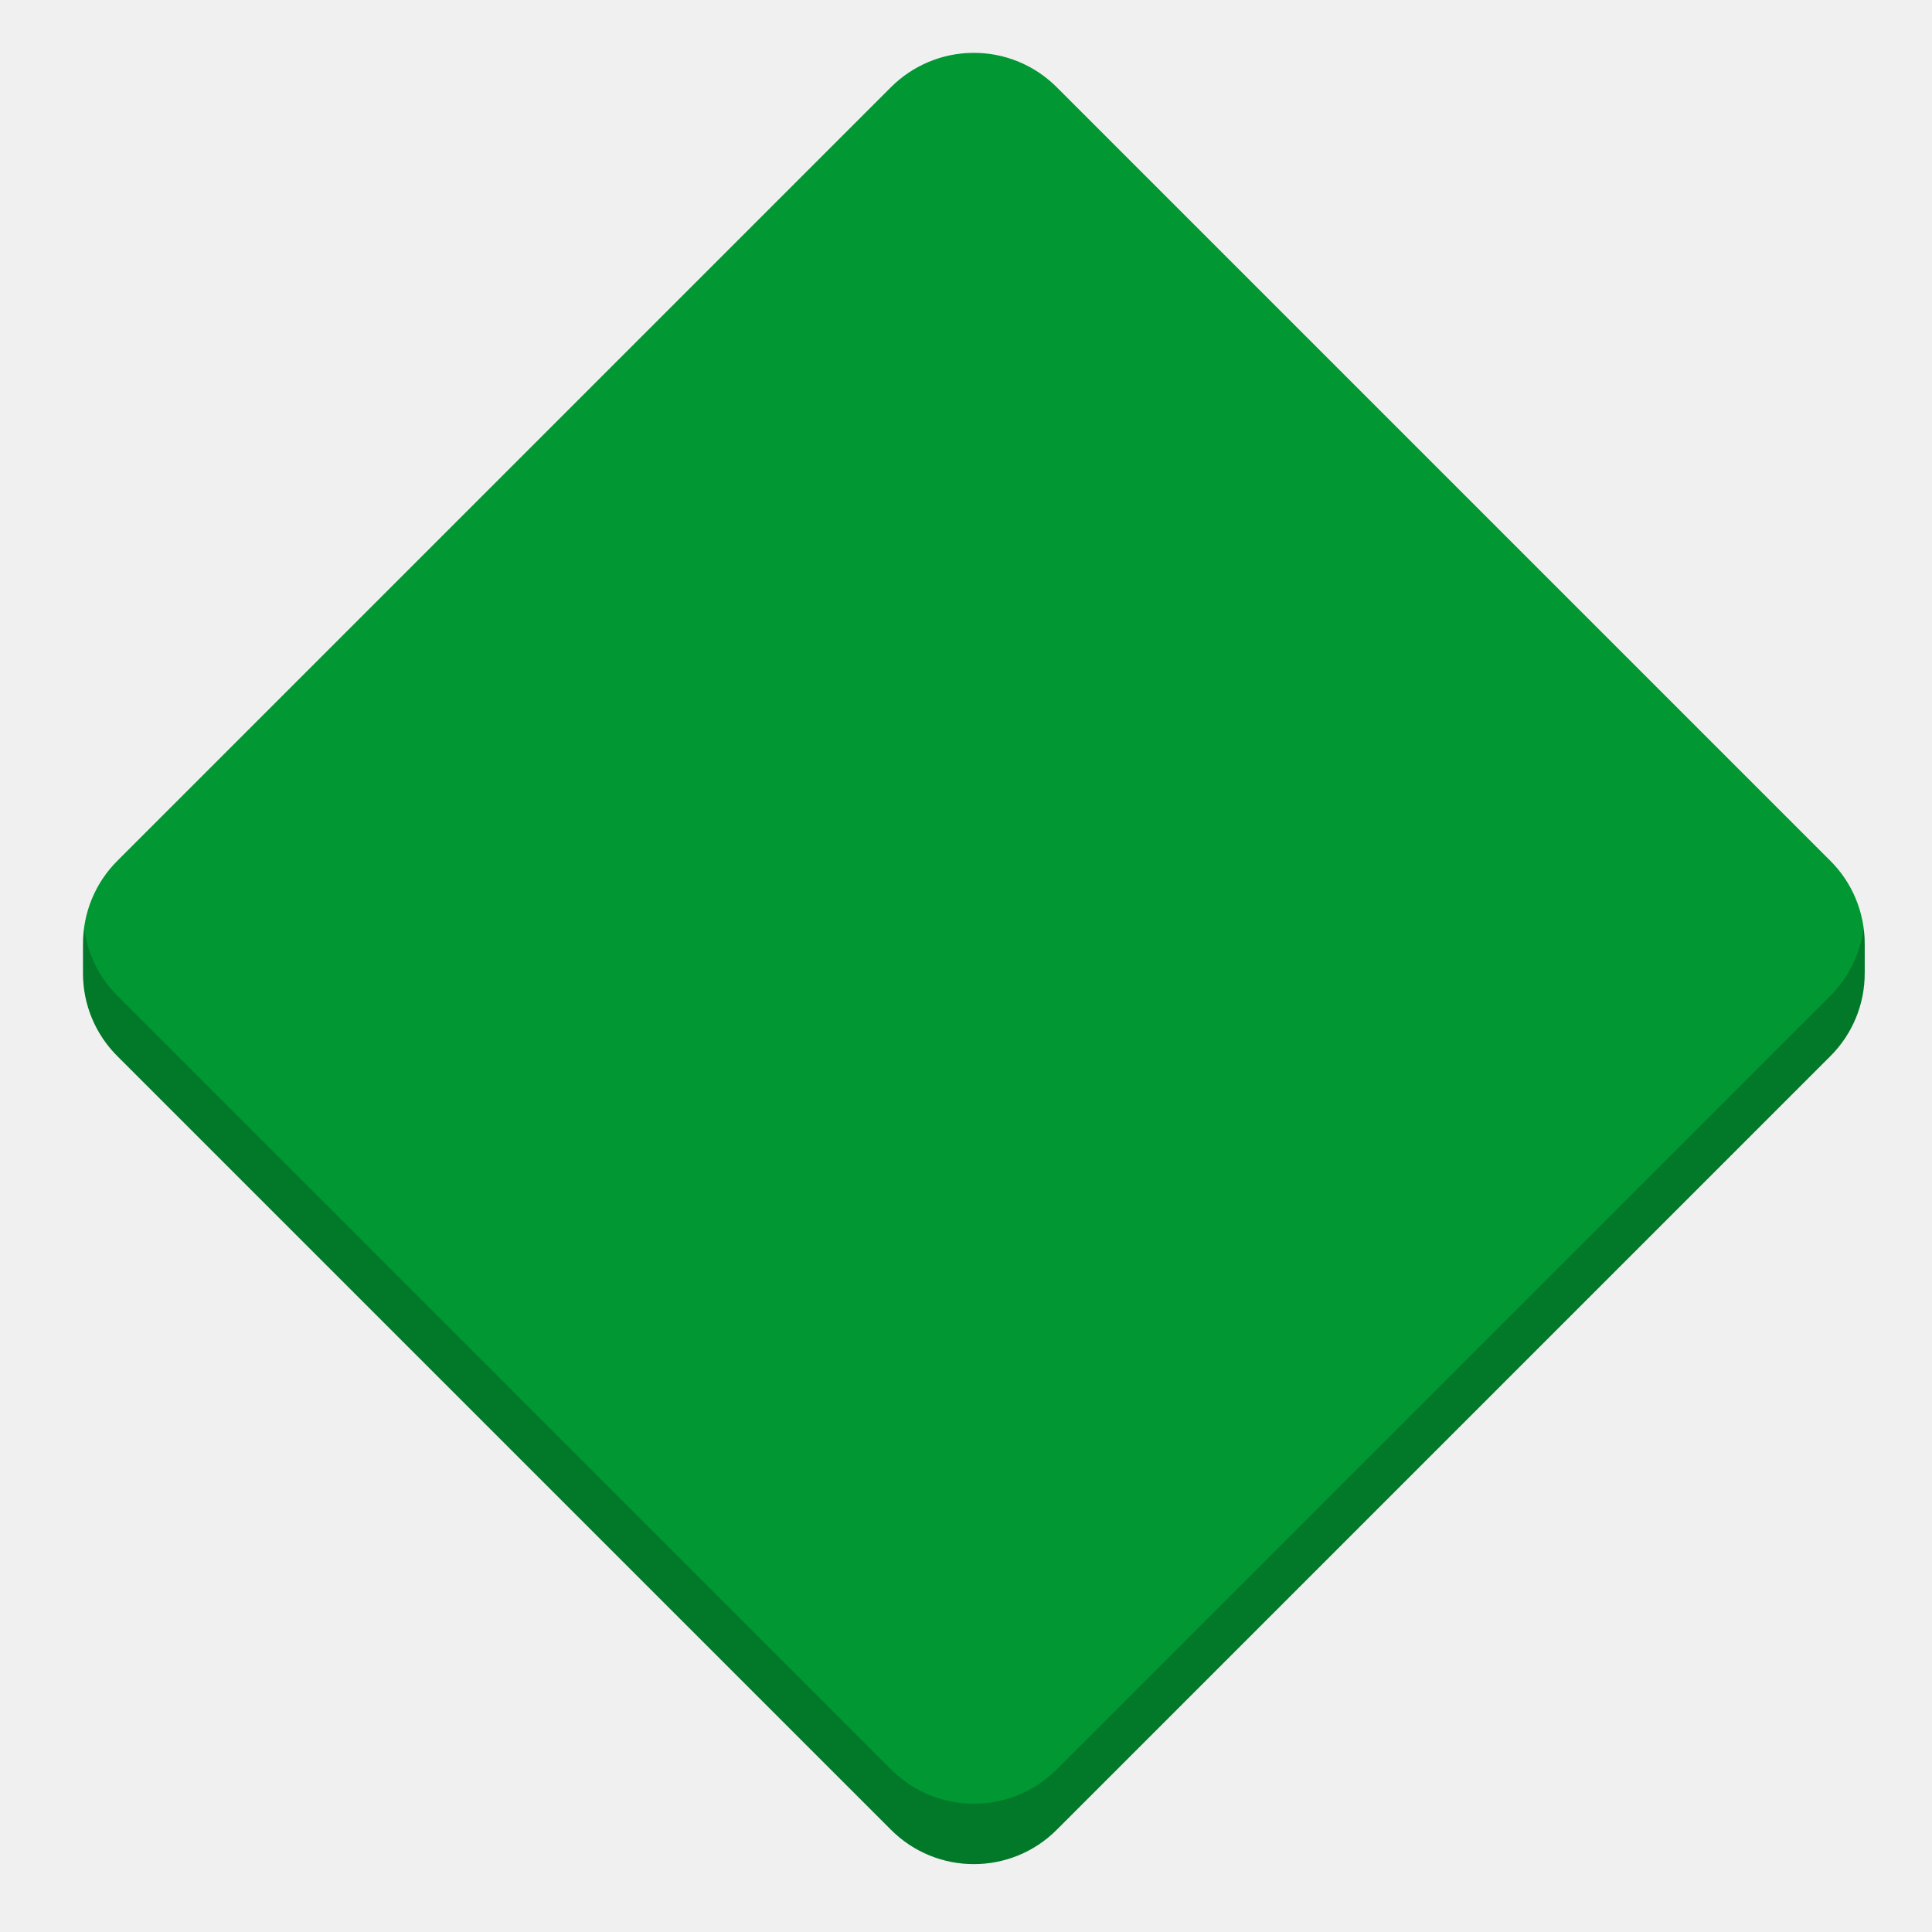
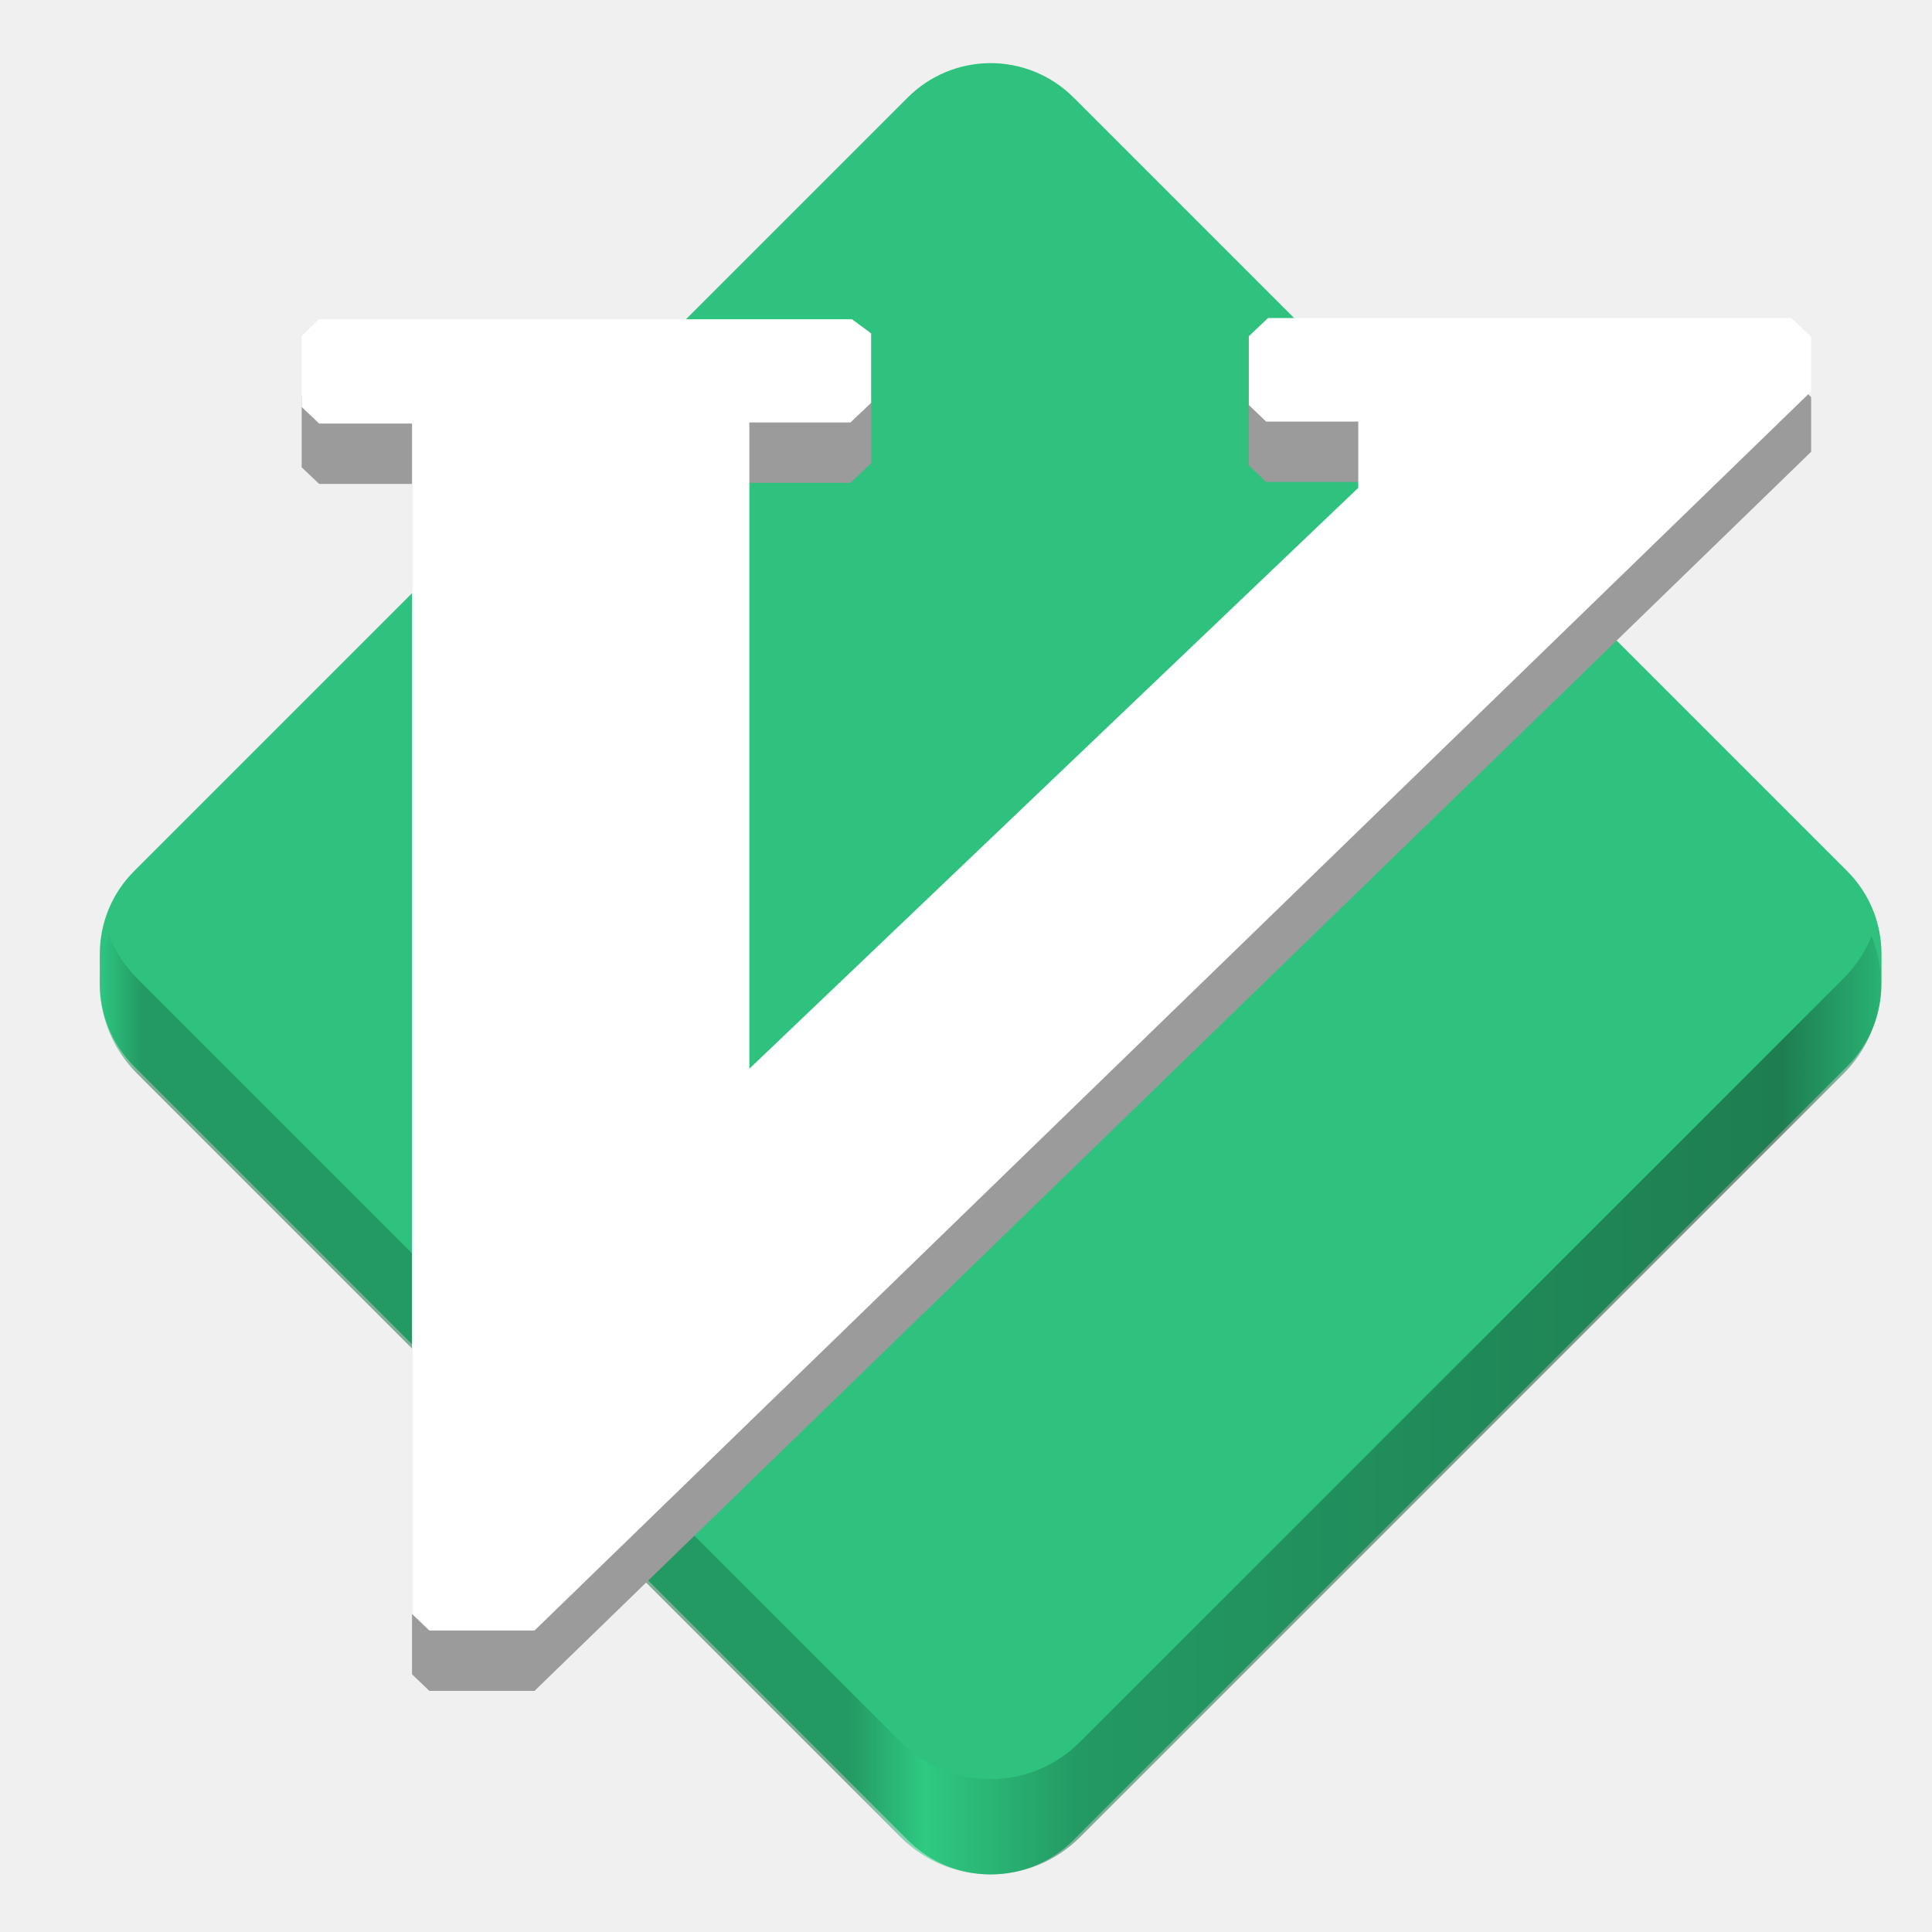
<svg xmlns="http://www.w3.org/2000/svg" enable-background="new" height="128" viewBox="0 0 128 128" width="128">
+   <linearGradient id="a" gradientUnits="userSpaceOnUse" x1="2.962" x2="65.299" y1="279.541" y2="279.541">
+     <stop offset="0" stop-color="#2fc982" />
+     <stop offset=".024" stop-color="#1b744b" />
+     <stop offset=".42" stop-color="#1b744b" />
+     <stop offset=".463" stop-color="#30cf85" />
+     <stop offset=".55" stop-color="#1b744b" />
+     <stop offset=".945" stop-color="#10412a" />
+     <stop offset="1" stop-color="#26a269" />
+   </linearGradient>
  <g transform="translate(0 -172)">
    <text x="108" y="390">
      <tspan x="108" y="397.905" />
    </text>
-     <g stroke-width=".514" transform="matrix(1.892925 0 0 1.892925 1.007018 -264.0453)">
-       <path d="m33.503 232.205c-1.073.013-2.099.447-2.856 1.207l-27.07 27.07c-.773.769-1.206 1.816-1.203 2.906h-.001v1.028c-.003 1.091.431 2.137 1.204 2.906l27.07 27.07c1.603 1.61 4.209 1.61 5.812 0l27.07-27.07c.773-.769 1.206-1.816 1.203-2.906h.001v-1.028h-.001c.003-1.09-.43-2.137-1.203-2.906l-27.07-27.07c-.782-.785-1.848-1.221-2.956-1.207z" fill="#019733" />
-       <path d="m123.467 61.5c-.222 1.685-.985 3.26-2.203 4.473l-51.242 51.242c-3.034 3.048-7.968 3.048-11.002 0l-51.24-51.242c-1.217-1.21-1.98-2.784-2.203-4.467-.044.337-.075.677-.074 1.021h-.002v1.945c-.005 2.064.816 4.044 2.279 5.5l51.24 51.242c3.034 3.048 7.968 3.048 11.002 0l51.242-51.242c1.463-1.456 2.283-3.436 2.277-5.5h.002v-1.945h-.002c.001-.346-.03-.688-.074-1.027z" opacity=".2" stroke-width=".973" transform="matrix(.5282829 0 0 .5282829 -.53199 230.3553)" />
+     <g transform="matrix(1.892925 0 0 1.892925 1.007018 -264.0453)">
+       <path d="m34.091 232.565c-1.073.013-2.099.447-2.856 1.207l-27.07 27.07c-.773.769-1.206 1.816-1.203 2.906h-.001v1.028c-.003 1.091.431 2.137 1.204 2.906l27.07 27.07c1.603 1.61 4.209 1.61 5.812 0l27.07-27.07c.773-.769 1.206-1.816 1.203-2.906h.001v-1.028h-.001c.003-1.09-.43-2.137-1.203-2.906l-27.07-27.07c-.782-.785-1.848-1.221-2.956-1.207z" fill="#2ec27e" stroke-width=".514" />
+       <path d="m3.286 263.123c-.651 1.604-.324 3.504.981 4.809l26.721 26.721c1.741 1.741 4.543 1.741 6.284 0l26.721-26.721c1.305-1.305 1.631-3.205.981-4.809-.218.536-.544 1.039-.981 1.476l-26.721 26.721c-1.741 1.741-4.543 1.741-6.284 0l-26.721-26.721c-.436-.436-.763-.939-.981-1.476z" fill="url(#a)" opacity=".534" />
+       <g stroke-width=".528">
+         <path d="m-23.065 307.396-.111.105v.385l.097.093h.516v.371l-3.41 3.253v-3.619h.566l.116-.11v-.389l-.107-.079h-2.985l-.097.093v.398l.098.093h.52v6.666l.097.093h.589l7.149-6.939v-.306l-.111-.105h-2.928m-.001-.001" fill="#9b9b9b" transform="matrix(6.249998 0 0 6.249998 188.0265 -1677.644)" />
+         <path d="m-23.065 307.396-.111.105v.385l.097.093h.516v.371l-3.41 3.253v-3.619h.566l.116-.11v-.389l-.107-.079h-2.985l-.097.093v.398l.098.093h.52v6.666l.097.093h.589l7.149-6.939v-.306l-.111-.105h-2.928m-.001-.001" fill="#fff" transform="matrix(6.249998 0 0 6.249998 188.0265 -1679.757)" />
+       </g>
    </g>
  </g>
</svg>
